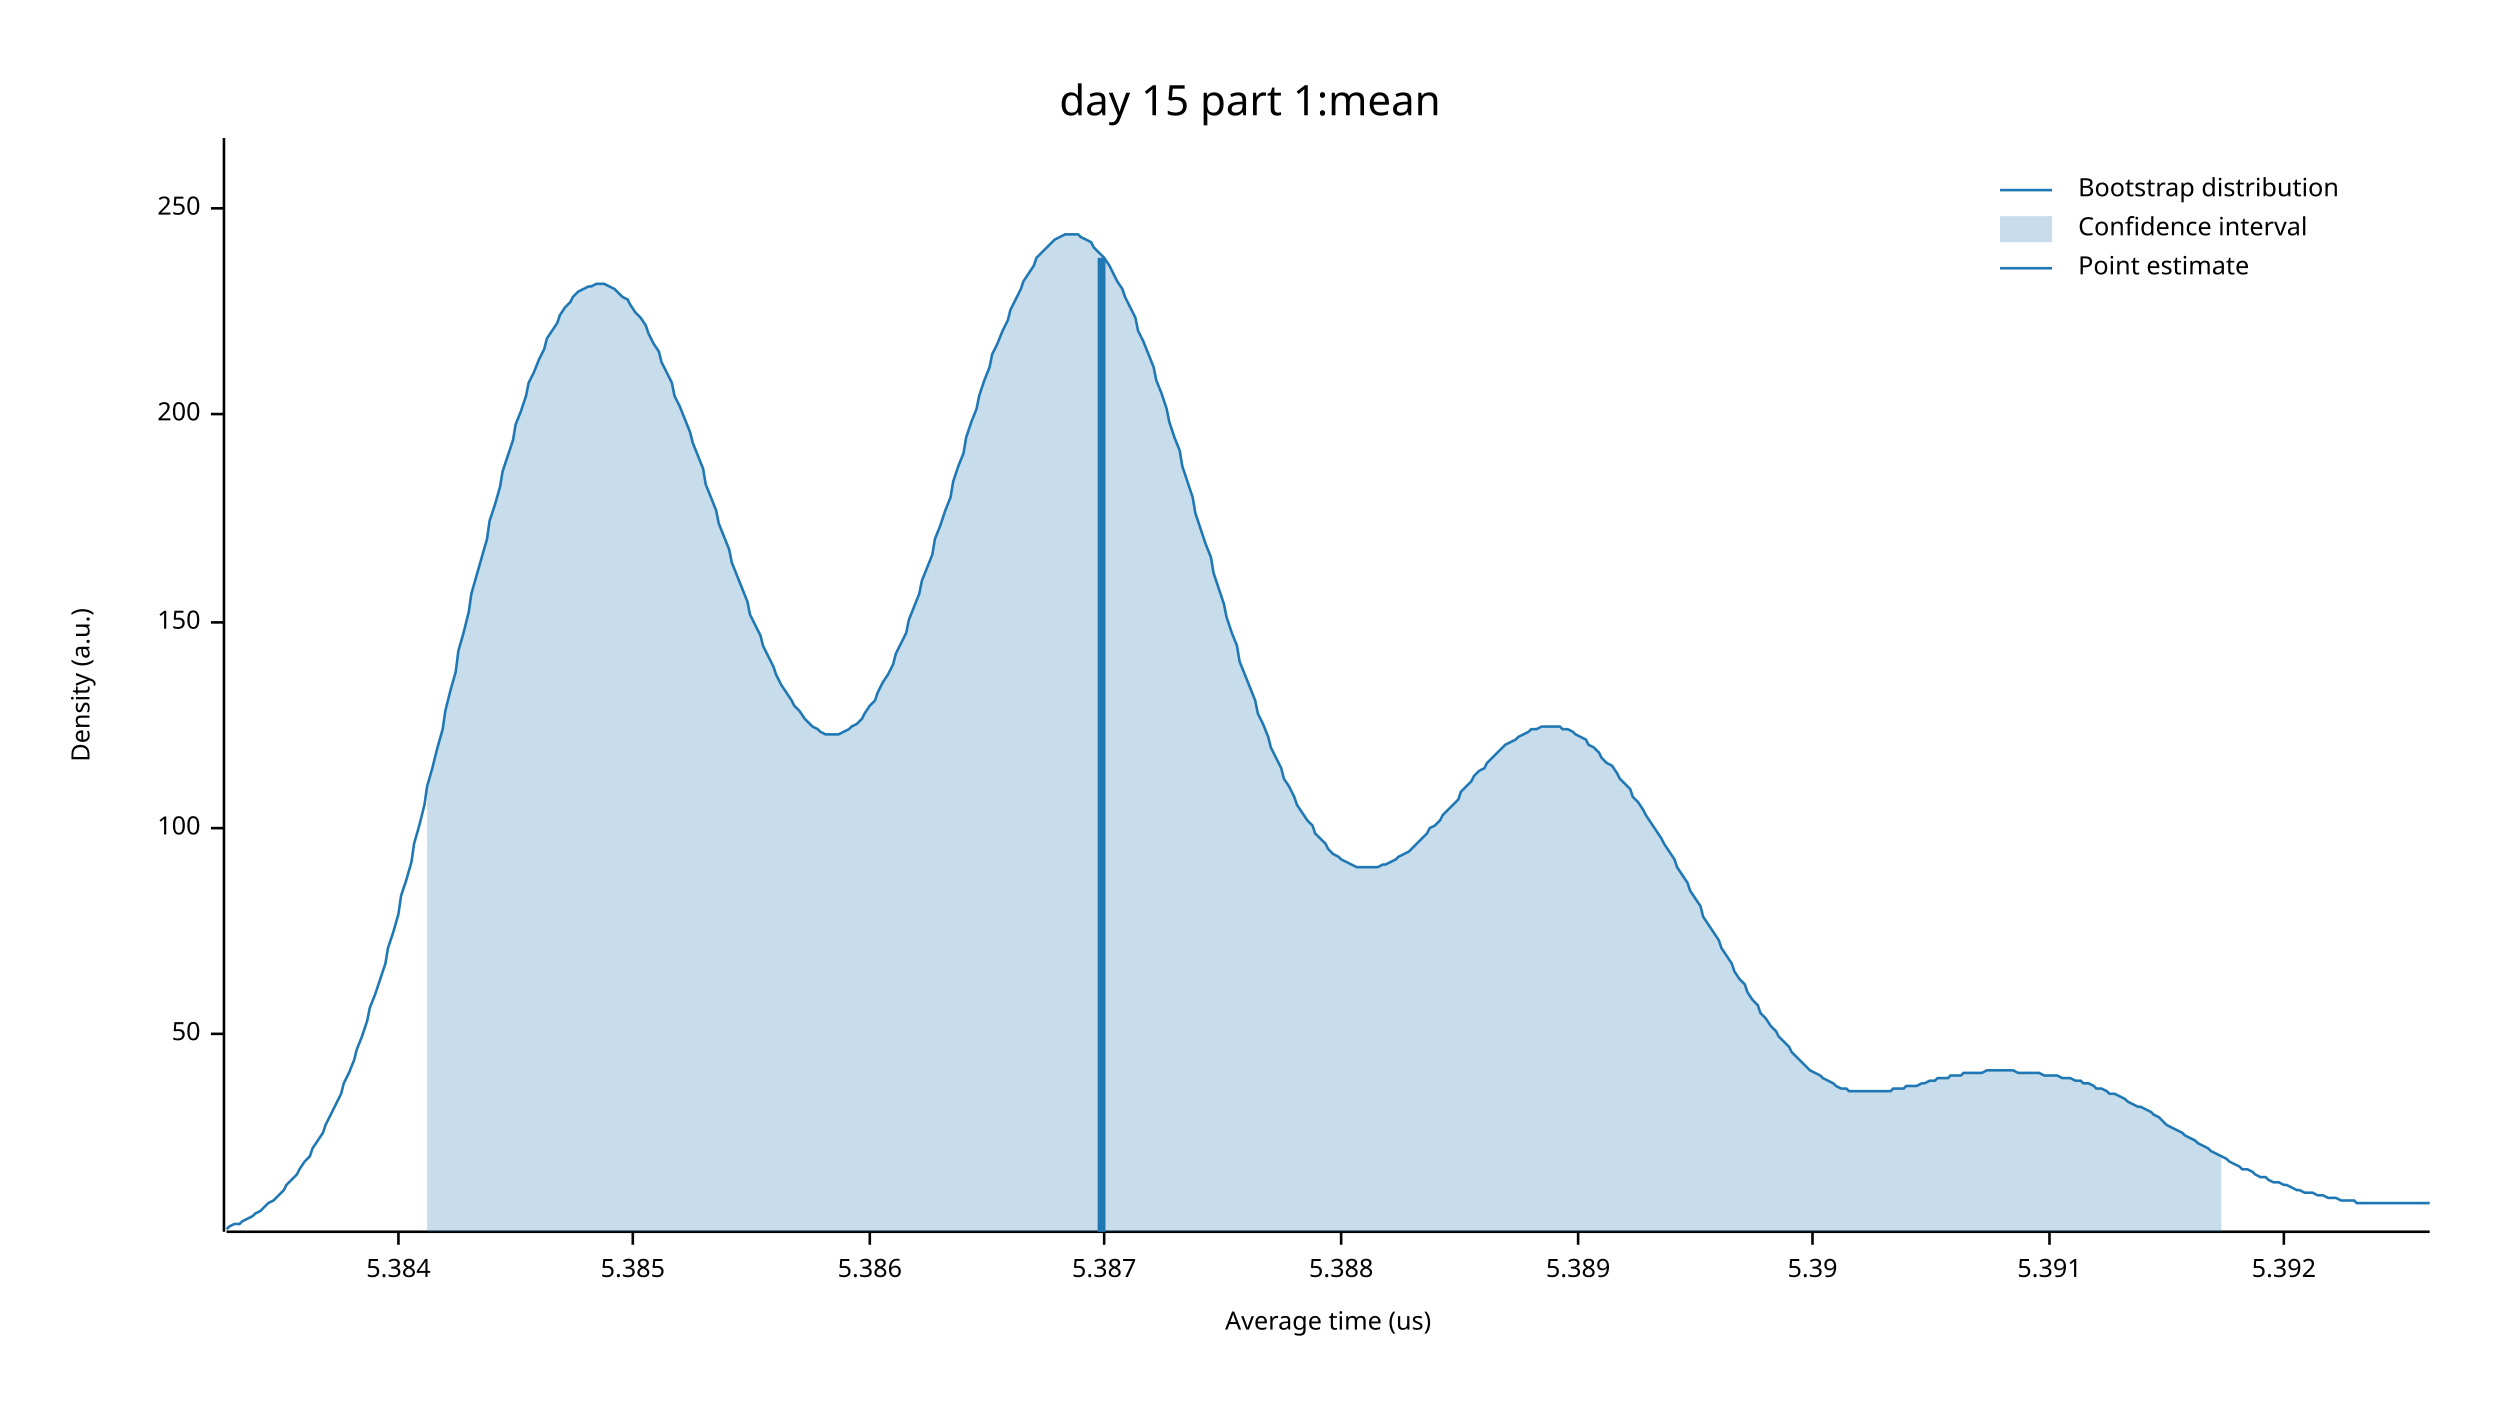
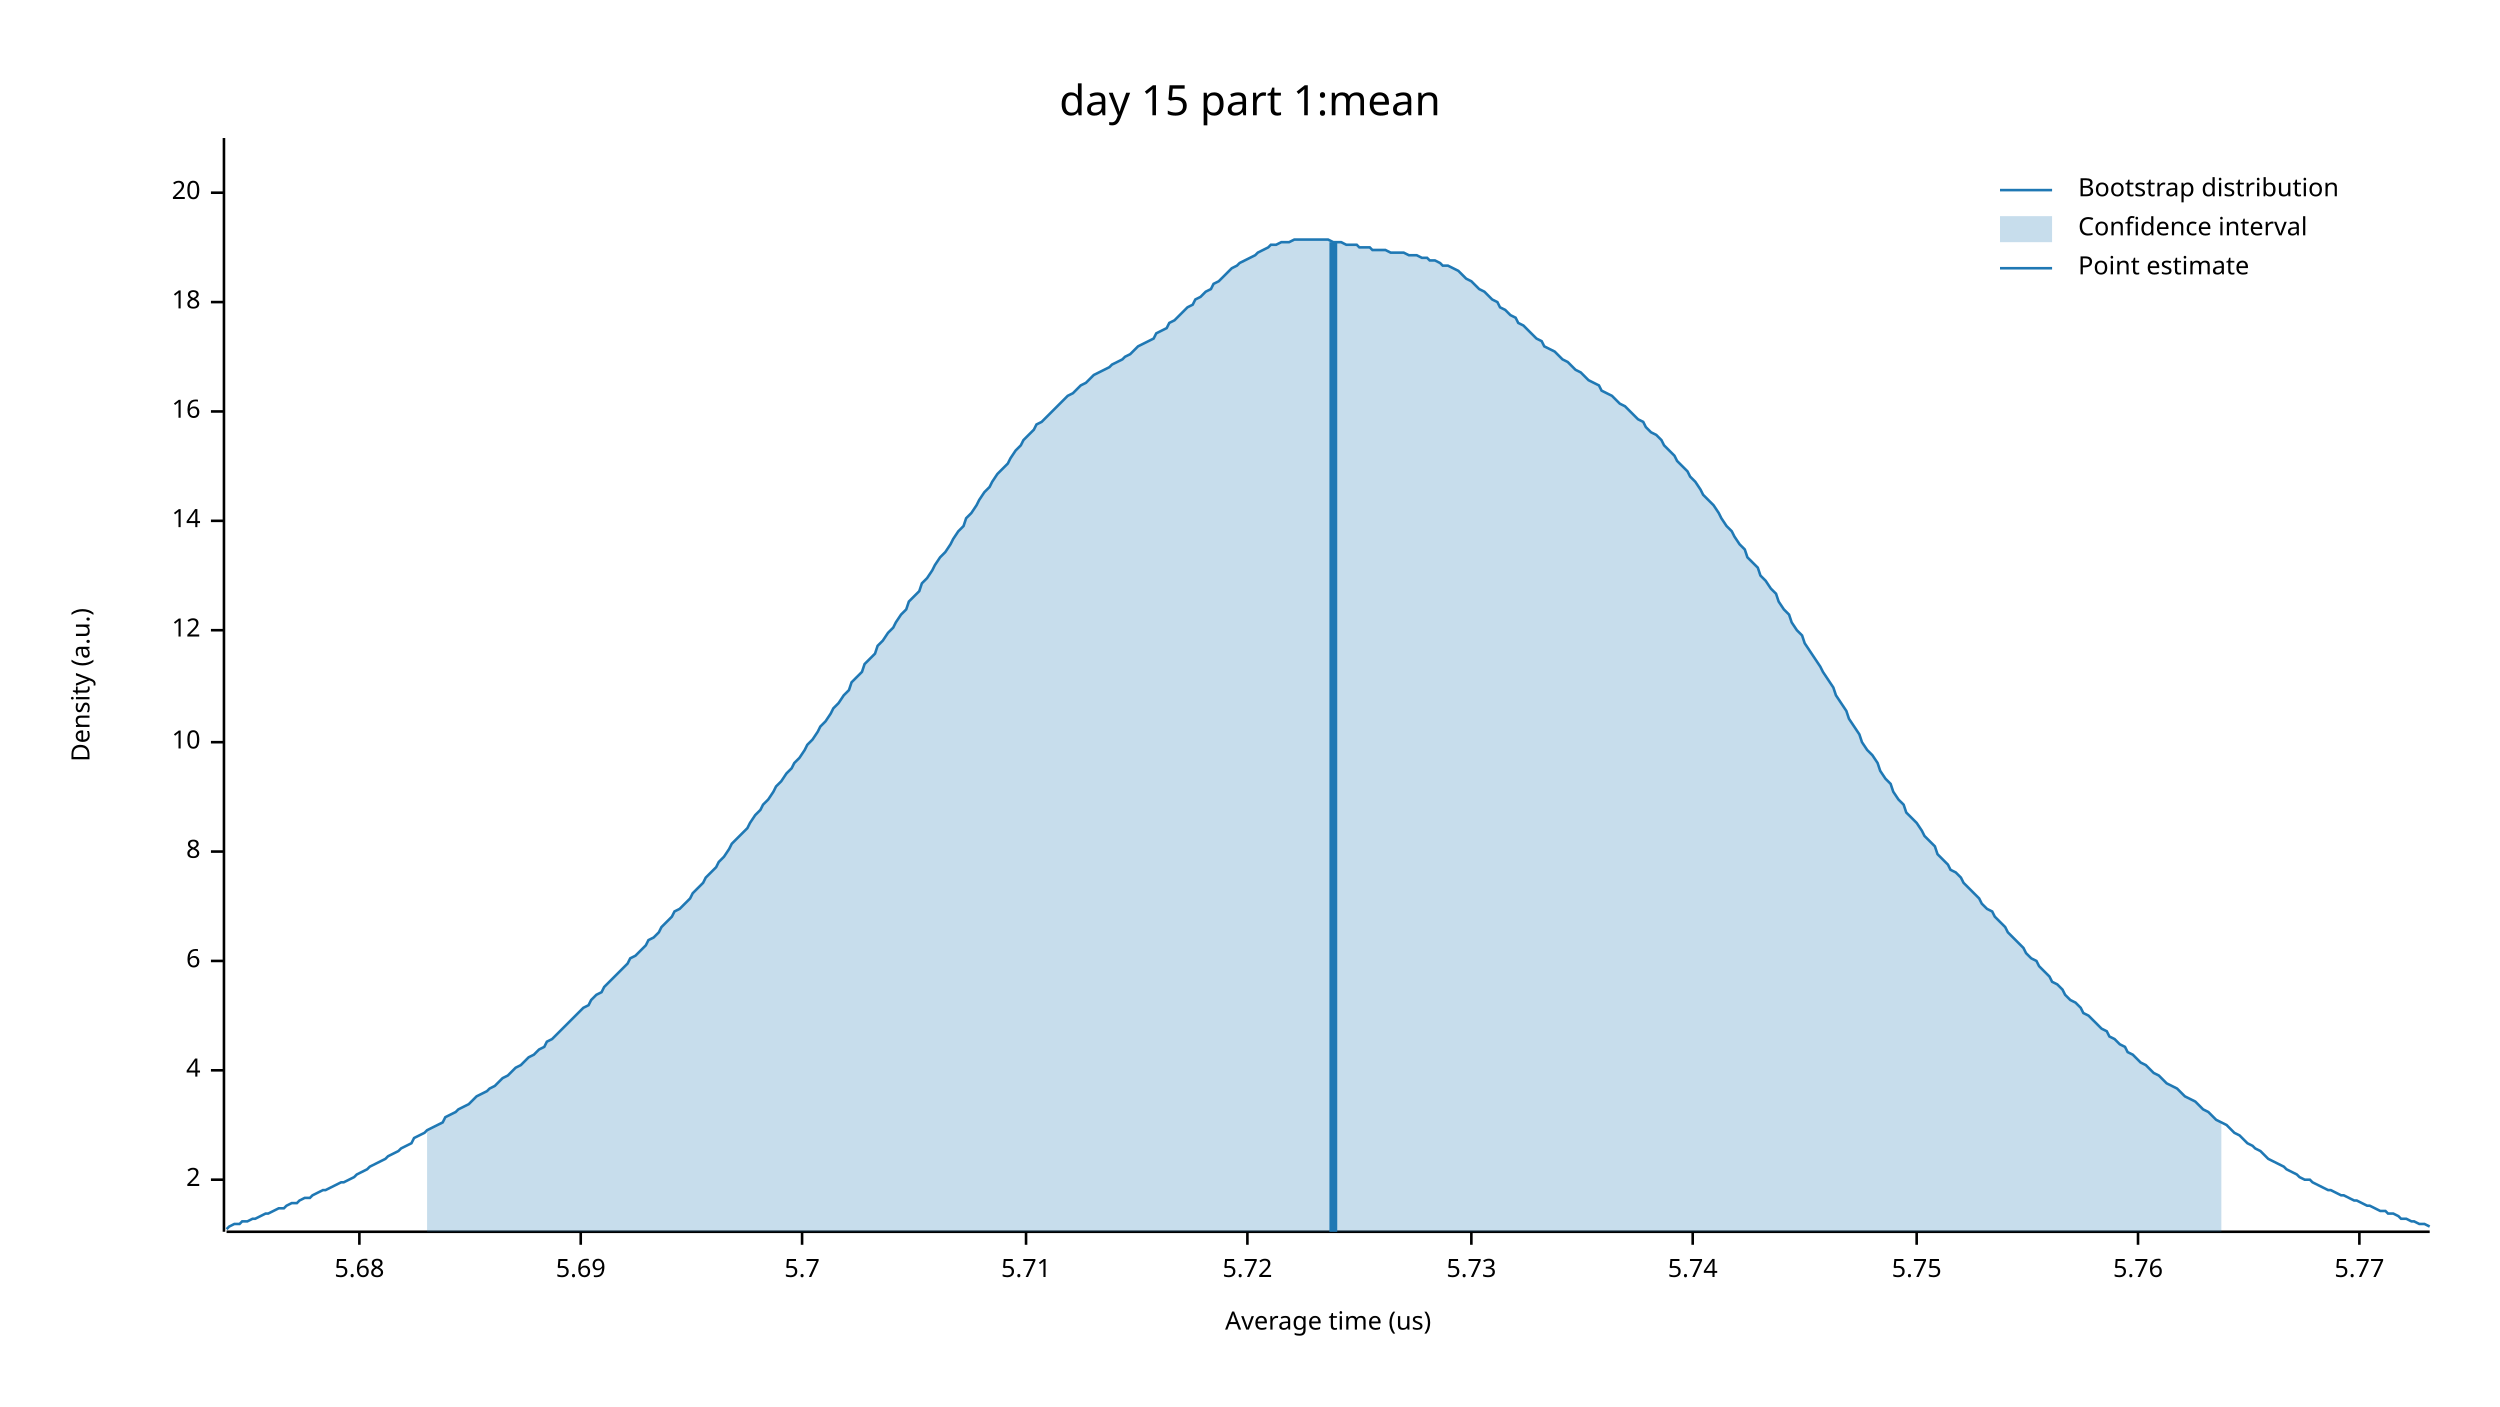
<svg xmlns="http://www.w3.org/2000/svg" width="960" height="540" viewBox="0 0 960 540">
  <text x="480" y="32" dy="0.76em" text-anchor="middle" font-family="sans-serif" font-size="16.129" opacity="1" fill="#000000">
day 15 part 1:mean
</text>
  <text x="27" y="263" dy="0.76em" text-anchor="middle" font-family="sans-serif" font-size="9.677" opacity="1" fill="#000000" transform="rotate(270, 27, 263)">
Density (a.u.)
</text>
  <text x="510" y="513" dy="-0.5ex" text-anchor="middle" font-family="sans-serif" font-size="9.677" opacity="1" fill="#000000">
Average time (us)
</text>
  <polyline fill="none" opacity="1" stroke="#000000" stroke-width="1" points="86,53 86,473 " />
-   <text x="77" y="397" dy="0.5ex" text-anchor="end" font-family="sans-serif" font-size="9.677" opacity="1" fill="#000000">
- 50
+   <text x="77" y="453" dy="0.5ex" text-anchor="end" font-family="sans-serif" font-size="9.677" opacity="1" fill="#000000">
+ 2
</text>
-   <polyline fill="none" opacity="1" stroke="#000000" stroke-width="1" points="81,397 86,397 " />
-   <text x="77" y="318" dy="0.5ex" text-anchor="end" font-family="sans-serif" font-size="9.677" opacity="1" fill="#000000">
- 100
+   <polyline fill="none" opacity="1" stroke="#000000" stroke-width="1" points="81,453 86,453 " />
+   <text x="77" y="411" dy="0.5ex" text-anchor="end" font-family="sans-serif" font-size="9.677" opacity="1" fill="#000000">
+ 4
</text>
-   <polyline fill="none" opacity="1" stroke="#000000" stroke-width="1" points="81,318 86,318 " />
-   <text x="77" y="239" dy="0.5ex" text-anchor="end" font-family="sans-serif" font-size="9.677" opacity="1" fill="#000000">
- 150
+   <polyline fill="none" opacity="1" stroke="#000000" stroke-width="1" points="81,411 86,411 " />
+   <text x="77" y="369" dy="0.5ex" text-anchor="end" font-family="sans-serif" font-size="9.677" opacity="1" fill="#000000">
+ 6
</text>
-   <polyline fill="none" opacity="1" stroke="#000000" stroke-width="1" points="81,239 86,239 " />
-   <text x="77" y="159" dy="0.5ex" text-anchor="end" font-family="sans-serif" font-size="9.677" opacity="1" fill="#000000">
- 200
+   <polyline fill="none" opacity="1" stroke="#000000" stroke-width="1" points="81,369 86,369 " />
+   <text x="77" y="327" dy="0.5ex" text-anchor="end" font-family="sans-serif" font-size="9.677" opacity="1" fill="#000000">
+ 8
</text>
-   <polyline fill="none" opacity="1" stroke="#000000" stroke-width="1" points="81,159 86,159 " />
-   <text x="77" y="80" dy="0.5ex" text-anchor="end" font-family="sans-serif" font-size="9.677" opacity="1" fill="#000000">
- 250
+   <polyline fill="none" opacity="1" stroke="#000000" stroke-width="1" points="81,327 86,327 " />
+   <text x="77" y="285" dy="0.5ex" text-anchor="end" font-family="sans-serif" font-size="9.677" opacity="1" fill="#000000">
+ 10
</text>
-   <polyline fill="none" opacity="1" stroke="#000000" stroke-width="1" points="81,80 86,80 " />
+   <polyline fill="none" opacity="1" stroke="#000000" stroke-width="1" points="81,285 86,285 " />
+   <text x="77" y="242" dy="0.5ex" text-anchor="end" font-family="sans-serif" font-size="9.677" opacity="1" fill="#000000">
+ 12
+ </text>
+   <polyline fill="none" opacity="1" stroke="#000000" stroke-width="1" points="81,242 86,242 " />
+   <text x="77" y="200" dy="0.5ex" text-anchor="end" font-family="sans-serif" font-size="9.677" opacity="1" fill="#000000">
+ 14
+ </text>
+   <polyline fill="none" opacity="1" stroke="#000000" stroke-width="1" points="81,200 86,200 " />
+   <text x="77" y="158" dy="0.5ex" text-anchor="end" font-family="sans-serif" font-size="9.677" opacity="1" fill="#000000">
+ 16
+ </text>
+   <polyline fill="none" opacity="1" stroke="#000000" stroke-width="1" points="81,158 86,158 " />
+   <text x="77" y="116" dy="0.5ex" text-anchor="end" font-family="sans-serif" font-size="9.677" opacity="1" fill="#000000">
+ 18
+ </text>
+   <polyline fill="none" opacity="1" stroke="#000000" stroke-width="1" points="81,116 86,116 " />
+   <text x="77" y="74" dy="0.5ex" text-anchor="end" font-family="sans-serif" font-size="9.677" opacity="1" fill="#000000">
+ 20
+ </text>
+   <polyline fill="none" opacity="1" stroke="#000000" stroke-width="1" points="81,74 86,74 " />
  <polyline fill="none" opacity="1" stroke="#000000" stroke-width="1" points="87,473 933,473 " />
-   <text x="153" y="483" dy="0.76em" text-anchor="middle" font-family="sans-serif" font-size="9.677" opacity="1" fill="#000000">
- 5.384
+   <text x="138" y="483" dy="0.76em" text-anchor="middle" font-family="sans-serif" font-size="9.677" opacity="1" fill="#000000">
+ 5.68
</text>
-   <polyline fill="none" opacity="1" stroke="#000000" stroke-width="1" points="153,473 153,478 " />
-   <text x="243" y="483" dy="0.76em" text-anchor="middle" font-family="sans-serif" font-size="9.677" opacity="1" fill="#000000">
- 5.385
+   <polyline fill="none" opacity="1" stroke="#000000" stroke-width="1" points="138,473 138,478 " />
+   <text x="223" y="483" dy="0.76em" text-anchor="middle" font-family="sans-serif" font-size="9.677" opacity="1" fill="#000000">
+ 5.69
</text>
-   <polyline fill="none" opacity="1" stroke="#000000" stroke-width="1" points="243,473 243,478 " />
-   <text x="334" y="483" dy="0.76em" text-anchor="middle" font-family="sans-serif" font-size="9.677" opacity="1" fill="#000000">
- 5.386
+   <polyline fill="none" opacity="1" stroke="#000000" stroke-width="1" points="223,473 223,478 " />
+   <text x="308" y="483" dy="0.76em" text-anchor="middle" font-family="sans-serif" font-size="9.677" opacity="1" fill="#000000">
+ 5.7
</text>
-   <polyline fill="none" opacity="1" stroke="#000000" stroke-width="1" points="334,473 334,478 " />
-   <text x="424" y="483" dy="0.76em" text-anchor="middle" font-family="sans-serif" font-size="9.677" opacity="1" fill="#000000">
- 5.387
+   <polyline fill="none" opacity="1" stroke="#000000" stroke-width="1" points="308,473 308,478 " />
+   <text x="394" y="483" dy="0.76em" text-anchor="middle" font-family="sans-serif" font-size="9.677" opacity="1" fill="#000000">
+ 5.71
</text>
-   <polyline fill="none" opacity="1" stroke="#000000" stroke-width="1" points="424,473 424,478 " />
-   <text x="515" y="483" dy="0.76em" text-anchor="middle" font-family="sans-serif" font-size="9.677" opacity="1" fill="#000000">
- 5.388
+   <polyline fill="none" opacity="1" stroke="#000000" stroke-width="1" points="394,473 394,478 " />
+   <text x="479" y="483" dy="0.76em" text-anchor="middle" font-family="sans-serif" font-size="9.677" opacity="1" fill="#000000">
+ 5.72
</text>
-   <polyline fill="none" opacity="1" stroke="#000000" stroke-width="1" points="515,473 515,478 " />
-   <text x="606" y="483" dy="0.76em" text-anchor="middle" font-family="sans-serif" font-size="9.677" opacity="1" fill="#000000">
- 5.389
+   <polyline fill="none" opacity="1" stroke="#000000" stroke-width="1" points="479,473 479,478 " />
+   <text x="565" y="483" dy="0.76em" text-anchor="middle" font-family="sans-serif" font-size="9.677" opacity="1" fill="#000000">
+ 5.73
</text>
-   <polyline fill="none" opacity="1" stroke="#000000" stroke-width="1" points="606,473 606,478 " />
-   <text x="696" y="483" dy="0.76em" text-anchor="middle" font-family="sans-serif" font-size="9.677" opacity="1" fill="#000000">
- 5.39
+   <polyline fill="none" opacity="1" stroke="#000000" stroke-width="1" points="565,473 565,478 " />
+   <text x="650" y="483" dy="0.76em" text-anchor="middle" font-family="sans-serif" font-size="9.677" opacity="1" fill="#000000">
+ 5.74
</text>
-   <polyline fill="none" opacity="1" stroke="#000000" stroke-width="1" points="696,473 696,478 " />
-   <text x="787" y="483" dy="0.76em" text-anchor="middle" font-family="sans-serif" font-size="9.677" opacity="1" fill="#000000">
- 5.391
+   <polyline fill="none" opacity="1" stroke="#000000" stroke-width="1" points="650,473 650,478 " />
+   <text x="736" y="483" dy="0.76em" text-anchor="middle" font-family="sans-serif" font-size="9.677" opacity="1" fill="#000000">
+ 5.75
</text>
-   <polyline fill="none" opacity="1" stroke="#000000" stroke-width="1" points="787,473 787,478 " />
-   <text x="877" y="483" dy="0.76em" text-anchor="middle" font-family="sans-serif" font-size="9.677" opacity="1" fill="#000000">
- 5.392
+   <polyline fill="none" opacity="1" stroke="#000000" stroke-width="1" points="736,473 736,478 " />
+   <text x="821" y="483" dy="0.76em" text-anchor="middle" font-family="sans-serif" font-size="9.677" opacity="1" fill="#000000">
+ 5.76
</text>
-   <polyline fill="none" opacity="1" stroke="#000000" stroke-width="1" points="877,473 877,478 " />
-   <polyline fill="none" opacity="1" stroke="#1F78B4" stroke-width="1" points="87,472 88,471 90,470 92,470 93,469 95,468 97,467 98,466 100,465 102,463 103,462 105,461 107,459 109,457 110,455 112,453 114,451 115,449 117,446 119,444 120,441 122,438 124,435 125,432 127,428 129,424 131,420 132,416 134,412 136,407 137,403 139,398 141,392 142,387 144,382 146,376 148,370 149,364 151,358 153,351 154,344 156,338 158,331 159,324 161,317 163,309 164,302 166,295 168,287 170,280 171,273 173,265 175,258 176,250 178,243 180,235 181,228 183,221 185,214 187,207 188,200 190,194 192,187 193,181 195,175 197,169 198,163 200,158 202,152 203,147 205,143 207,138 209,134 210,130 212,127 214,124 215,121 217,118 219,116 220,114 222,112 224,111 226,110 227,110 229,109 231,109 232,109 234,110 236,111 237,112 239,114 241,115 242,117 244,120 246,122 248,125 249,128 251,132 253,135 254,139 256,143 258,147 259,152 261,156 263,161 265,166 266,170 268,175 270,180 271,186 273,191 275,196 276,201 278,206 280,211 281,216 283,221 285,226 287,231 288,236 290,240 292,244 293,248 295,252 297,256 298,259 300,263 302,266 304,269 305,271 307,273 309,276 310,277 312,279 314,280 315,281 317,282 319,282 320,282 322,282 324,281 326,280 327,279 329,278 331,276 332,274 334,271 336,269 337,266 339,262 341,259 343,255 344,251 346,247 348,243 349,238 351,233 353,228 354,223 356,218 358,213 359,207 361,202 363,196 365,191 366,185 368,179 370,174 371,168 373,162 375,157 376,152 378,146 380,141 381,136 383,132 385,127 387,123 388,119 390,115 392,111 393,108 395,105 397,102 398,99 400,97 402,95 404,93 405,92 407,91 409,90 410,90 412,90 414,90 415,91 417,92 419,93 420,95 422,97 424,99 426,102 427,104 429,108 431,111 432,114 434,118 436,122 437,127 439,131 441,136 443,141 444,146 446,151 448,157 449,162 451,168 453,173 454,179 456,185 458,191 459,197 461,203 463,209 465,214 466,220 468,226 470,232 471,237 473,243 475,248 476,254 478,259 480,264 482,269 483,274 485,278 487,283 488,287 490,291 492,295 493,299 495,302 497,306 498,309 500,312 502,315 504,317 505,320 507,322 509,324 510,326 512,328 514,329 515,330 517,331 519,332 521,333 522,333 524,333 526,333 527,333 529,333 531,332 532,332 534,331 536,330 537,329 539,328 541,327 543,325 544,324 546,322 548,320 549,318 551,317 553,315 554,313 556,311 558,309 560,307 561,304 563,302 565,300 566,298 568,296 570,295 571,293 573,291 575,289 576,288 578,286 580,285 582,284 583,283 585,282 587,281 588,280 590,280 592,279 593,279 595,279 597,279 599,279 600,280 602,280 604,281 605,282 607,283 609,284 610,286 612,287 614,289 615,291 617,293 619,294 621,297 622,299 624,301 626,303 627,306 629,308 631,311 632,313 634,316 636,319 638,322 639,324 641,327 643,330 644,333 646,336 648,339 649,342 651,345 653,348 654,352 656,355 658,358 660,361 661,364 663,367 665,370 666,373 668,376 670,378 671,381 673,384 675,386 676,389 678,391 680,394 682,396 683,398 685,400 687,402 688,404 690,406 692,408 693,409 695,411 697,412 699,413 700,414 702,415 704,416 705,417 707,418 709,418 710,419 712,419 714,419 715,419 717,419 719,419 721,419 722,419 724,419 726,419 727,418 729,418 731,418 732,417 734,417 736,417 738,416 739,416 741,415 743,415 744,414 746,414 748,414 749,413 751,413 753,413 754,412 756,412 758,412 760,412 761,412 763,411 765,411 766,411 768,411 770,411 771,411 773,411 775,412 777,412 778,412 780,412 782,412 783,412 785,413 787,413 788,413 790,413 792,414 793,414 795,414 797,415 799,415 800,416 802,416 804,417 805,418 807,418 809,419 810,420 812,420 814,421 816,422 817,423 819,424 821,425 822,425 824,426 826,427 827,428 829,429 831,431 832,432 834,433 836,434 838,435 839,436 841,437 843,438 844,439 846,440 848,441 849,442 851,443 853,444 855,445 856,446 858,447 860,448 861,449 863,449 865,450 866,451 868,452 870,452 871,453 873,454 875,454 877,455 878,455 880,456 882,457 883,457 885,458 887,458 888,458 890,459 892,459 894,460 895,460 897,460 899,461 900,461 902,461 904,461 905,462 907,462 909,462 910,462 912,462 914,462 916,462 917,462 919,462 921,462 922,462 924,462 926,462 927,462 929,462 931,462 933,462 " />
-   <polygon opacity="0.25" fill="#1F78B4" points="164,302 166,295 168,287 170,280 171,273 173,265 175,258 176,250 178,243 180,235 181,228 183,221 185,214 187,207 188,200 190,194 192,187 193,181 195,175 197,169 198,163 200,158 202,152 203,147 205,143 207,138 209,134 210,130 212,127 214,124 215,121 217,118 219,116 220,114 222,112 224,111 226,110 227,110 229,109 231,109 232,109 234,110 236,111 237,112 239,114 241,115 242,117 244,120 246,122 248,125 249,128 251,132 253,135 254,139 256,143 258,147 259,152 261,156 263,161 265,166 266,170 268,175 270,180 271,186 273,191 275,196 276,201 278,206 280,211 281,216 283,221 285,226 287,231 288,236 290,240 292,244 293,248 295,252 297,256 298,259 300,263 302,266 304,269 305,271 307,273 309,276 310,277 312,279 314,280 315,281 317,282 319,282 320,282 322,282 324,281 326,280 327,279 329,278 331,276 332,274 334,271 336,269 337,266 339,262 341,259 343,255 344,251 346,247 348,243 349,238 351,233 353,228 354,223 356,218 358,213 359,207 361,202 363,196 365,191 366,185 368,179 370,174 371,168 373,162 375,157 376,152 378,146 380,141 381,136 383,132 385,127 387,123 388,119 390,115 392,111 393,108 395,105 397,102 398,99 400,97 402,95 404,93 405,92 407,91 409,90 410,90 412,90 414,90 415,91 417,92 419,93 420,95 422,97 424,99 426,102 427,104 429,108 431,111 432,114 434,118 436,122 437,127 439,131 441,136 443,141 444,146 446,151 448,157 449,162 451,168 453,173 454,179 456,185 458,191 459,197 461,203 463,209 465,214 466,220 468,226 470,232 471,237 473,243 475,248 476,254 478,259 480,264 482,269 483,274 485,278 487,283 488,287 490,291 492,295 493,299 495,302 497,306 498,309 500,312 502,315 504,317 505,320 507,322 509,324 510,326 512,328 514,329 515,330 517,331 519,332 521,333 522,333 524,333 526,333 527,333 529,333 531,332 532,332 534,331 536,330 537,329 539,328 541,327 543,325 544,324 546,322 548,320 549,318 551,317 553,315 554,313 556,311 558,309 560,307 561,304 563,302 565,300 566,298 568,296 570,295 571,293 573,291 575,289 576,288 578,286 580,285 582,284 583,283 585,282 587,281 588,280 590,280 592,279 593,279 595,279 597,279 599,279 600,280 602,280 604,281 605,282 607,283 609,284 610,286 612,287 614,289 615,291 617,293 619,294 621,297 622,299 624,301 626,303 627,306 629,308 631,311 632,313 634,316 636,319 638,322 639,324 641,327 643,330 644,333 646,336 648,339 649,342 651,345 653,348 654,352 656,355 658,358 660,361 661,364 663,367 665,370 666,373 668,376 670,378 671,381 673,384 675,386 676,389 678,391 680,394 682,396 683,398 685,400 687,402 688,404 690,406 692,408 693,409 695,411 697,412 699,413 700,414 702,415 704,416 705,417 707,418 709,418 710,419 712,419 714,419 715,419 717,419 719,419 721,419 722,419 724,419 726,419 727,418 729,418 731,418 732,417 734,417 736,417 738,416 739,416 741,415 743,415 744,414 746,414 748,414 749,413 751,413 753,413 754,412 756,412 758,412 760,412 761,412 763,411 765,411 766,411 768,411 770,411 771,411 773,411 775,412 777,412 778,412 780,412 782,412 783,412 785,413 787,413 788,413 790,413 792,414 793,414 795,414 797,415 799,415 800,416 802,416 804,417 805,418 807,418 809,419 810,420 812,420 814,421 816,422 817,423 819,424 821,425 822,425 824,426 826,427 827,428 829,429 831,431 832,432 834,433 836,434 838,435 839,436 841,437 843,438 844,439 846,440 848,441 849,442 851,443 853,444 853,473 164,473 " />
-   <polyline fill="none" opacity="1" stroke="#1F78B4" stroke-width="3" points="423,473 423,99 " />
+   <polyline fill="none" opacity="1" stroke="#000000" stroke-width="1" points="821,473 821,478 " />
+   <text x="906" y="483" dy="0.76em" text-anchor="middle" font-family="sans-serif" font-size="9.677" opacity="1" fill="#000000">
+ 5.77
+ </text>
+   <polyline fill="none" opacity="1" stroke="#000000" stroke-width="1" points="906,473 906,478 " />
+   <polyline fill="none" opacity="1" stroke="#1F78B4" stroke-width="1" points="87,472 88,471 90,470 92,470 93,469 95,469 97,468 98,468 100,467 102,466 103,466 105,465 107,464 109,464 110,463 112,462 114,462 115,461 117,460 119,460 120,459 122,458 124,457 125,457 127,456 129,455 131,454 132,454 134,453 136,452 137,451 139,450 141,449 142,448 144,447 146,446 148,445 149,444 151,443 153,442 154,441 156,440 158,439 159,437 161,436 163,435 164,434 166,433 168,432 170,431 171,429 173,428 175,427 176,426 178,425 180,424 181,423 183,421 185,420 187,419 188,418 190,417 192,415 193,414 195,413 197,411 198,410 200,409 202,407 203,406 205,405 207,403 209,402 210,400 212,399 214,397 215,396 217,394 219,392 220,391 222,389 224,387 226,386 227,384 229,382 231,381 232,379 234,377 236,375 237,374 239,372 241,370 242,368 244,367 246,365 248,363 249,361 251,360 253,358 254,356 256,354 258,352 259,350 261,349 263,347 265,345 266,343 268,341 270,339 271,337 273,335 275,333 276,331 278,329 280,326 281,324 283,322 285,320 287,318 288,316 290,313 292,311 293,309 295,307 297,304 298,302 300,300 302,297 304,295 305,293 307,291 309,288 310,286 312,284 314,281 315,279 317,277 319,274 320,272 322,270 324,267 326,265 327,262 329,260 331,258 332,255 334,253 336,251 337,248 339,246 341,243 343,241 344,239 346,236 348,234 349,231 351,229 353,227 354,224 356,222 358,219 359,217 361,214 363,212 365,209 366,207 368,204 370,202 371,199 373,197 375,194 376,192 378,189 380,187 381,185 383,182 385,180 387,178 388,176 390,173 392,171 393,169 395,167 397,165 398,163 400,162 402,160 404,158 405,157 407,155 409,153 410,152 412,151 414,149 415,148 417,147 419,145 420,144 422,143 424,142 426,141 427,140 429,139 431,138 432,137 434,136 436,134 437,133 439,132 441,131 443,130 444,128 446,127 448,126 449,124 451,123 453,121 454,120 456,118 458,117 459,115 461,114 463,112 465,111 466,109 468,108 470,106 471,105 473,103 475,102 476,101 478,100 480,99 482,98 483,97 485,96 487,95 488,94 490,94 492,93 493,93 495,93 497,92 498,92 500,92 502,92 504,92 505,92 507,92 509,92 510,92 512,93 514,93 515,93 517,94 519,94 521,94 522,95 524,95 526,95 527,96 529,96 531,96 532,96 534,97 536,97 537,97 539,97 541,98 543,98 544,98 546,99 548,99 549,100 551,100 553,101 554,102 556,102 558,103 560,104 561,105 563,107 565,108 566,109 568,111 570,112 571,113 573,115 575,116 576,118 578,119 580,121 582,122 583,124 585,125 587,127 588,128 590,130 592,131 593,133 595,134 597,135 599,137 600,138 602,139 604,141 605,142 607,143 609,145 610,146 612,147 614,148 615,150 617,151 619,152 621,154 622,155 624,156 626,158 627,159 629,161 631,162 632,164 634,166 636,167 638,169 639,171 641,173 643,175 644,177 646,179 648,181 649,183 651,185 653,188 654,190 656,192 658,194 660,197 661,199 663,202 665,204 666,206 668,209 670,211 671,214 673,216 675,218 676,221 678,223 680,226 682,228 683,231 685,234 687,236 688,239 690,242 692,244 693,247 695,250 697,253 699,256 700,258 702,261 704,264 705,267 707,270 709,273 710,276 712,279 714,282 715,285 717,288 719,290 721,293 722,296 724,299 726,301 727,304 729,307 731,309 732,312 734,314 736,316 738,319 739,321 741,323 743,325 744,328 746,330 748,332 749,334 751,335 753,337 754,339 756,341 758,343 760,345 761,347 763,349 765,350 766,352 768,354 770,356 771,358 773,360 775,362 777,364 778,366 780,368 782,369 783,371 785,373 787,375 788,377 790,378 792,380 793,382 795,384 797,385 799,387 800,389 802,390 804,392 805,393 807,395 809,396 810,398 812,399 814,401 816,402 817,404 819,405 821,407 822,408 824,409 826,411 827,412 829,413 831,415 832,416 834,417 836,418 838,420 839,421 841,422 843,423 844,424 846,426 848,427 849,428 851,430 853,431 855,432 856,433 858,435 860,436 861,437 863,439 865,440 866,441 868,442 870,444 871,445 873,446 875,447 877,448 878,449 880,450 882,451 883,452 885,453 887,453 888,454 890,455 892,456 894,457 895,457 897,458 899,459 900,459 902,460 904,461 905,461 907,462 909,463 910,463 912,464 914,465 916,465 917,466 919,466 921,467 922,468 924,468 926,469 927,469 929,470 931,470 933,471 " />
+   <polygon opacity="0.25" fill="#1F78B4" points="164,434 166,433 168,432 170,431 171,429 173,428 175,427 176,426 178,425 180,424 181,423 183,421 185,420 187,419 188,418 190,417 192,415 193,414 195,413 197,411 198,410 200,409 202,407 203,406 205,405 207,403 209,402 210,400 212,399 214,397 215,396 217,394 219,392 220,391 222,389 224,387 226,386 227,384 229,382 231,381 232,379 234,377 236,375 237,374 239,372 241,370 242,368 244,367 246,365 248,363 249,361 251,360 253,358 254,356 256,354 258,352 259,350 261,349 263,347 265,345 266,343 268,341 270,339 271,337 273,335 275,333 276,331 278,329 280,326 281,324 283,322 285,320 287,318 288,316 290,313 292,311 293,309 295,307 297,304 298,302 300,300 302,297 304,295 305,293 307,291 309,288 310,286 312,284 314,281 315,279 317,277 319,274 320,272 322,270 324,267 326,265 327,262 329,260 331,258 332,255 334,253 336,251 337,248 339,246 341,243 343,241 344,239 346,236 348,234 349,231 351,229 353,227 354,224 356,222 358,219 359,217 361,214 363,212 365,209 366,207 368,204 370,202 371,199 373,197 375,194 376,192 378,189 380,187 381,185 383,182 385,180 387,178 388,176 390,173 392,171 393,169 395,167 397,165 398,163 400,162 402,160 404,158 405,157 407,155 409,153 410,152 412,151 414,149 415,148 417,147 419,145 420,144 422,143 424,142 426,141 427,140 429,139 431,138 432,137 434,136 436,134 437,133 439,132 441,131 443,130 444,128 446,127 448,126 449,124 451,123 453,121 454,120 456,118 458,117 459,115 461,114 463,112 465,111 466,109 468,108 470,106 471,105 473,103 475,102 476,101 478,100 480,99 482,98 483,97 485,96 487,95 488,94 490,94 492,93 493,93 495,93 497,92 498,92 500,92 502,92 504,92 505,92 507,92 509,92 510,92 512,93 514,93 515,93 517,94 519,94 521,94 522,95 524,95 526,95 527,96 529,96 531,96 532,96 534,97 536,97 537,97 539,97 541,98 543,98 544,98 546,99 548,99 549,100 551,100 553,101 554,102 556,102 558,103 560,104 561,105 563,107 565,108 566,109 568,111 570,112 571,113 573,115 575,116 576,118 578,119 580,121 582,122 583,124 585,125 587,127 588,128 590,130 592,131 593,133 595,134 597,135 599,137 600,138 602,139 604,141 605,142 607,143 609,145 610,146 612,147 614,148 615,150 617,151 619,152 621,154 622,155 624,156 626,158 627,159 629,161 631,162 632,164 634,166 636,167 638,169 639,171 641,173 643,175 644,177 646,179 648,181 649,183 651,185 653,188 654,190 656,192 658,194 660,197 661,199 663,202 665,204 666,206 668,209 670,211 671,214 673,216 675,218 676,221 678,223 680,226 682,228 683,231 685,234 687,236 688,239 690,242 692,244 693,247 695,250 697,253 699,256 700,258 702,261 704,264 705,267 707,270 709,273 710,276 712,279 714,282 715,285 717,288 719,290 721,293 722,296 724,299 726,301 727,304 729,307 731,309 732,312 734,314 736,316 738,319 739,321 741,323 743,325 744,328 746,330 748,332 749,334 751,335 753,337 754,339 756,341 758,343 760,345 761,347 763,349 765,350 766,352 768,354 770,356 771,358 773,360 775,362 777,364 778,366 780,368 782,369 783,371 785,373 787,375 788,377 790,378 792,380 793,382 795,384 797,385 799,387 800,389 802,390 804,392 805,393 807,395 809,396 810,398 812,399 814,401 816,402 817,404 819,405 821,407 822,408 824,409 826,411 827,412 829,413 831,415 832,416 834,417 836,418 838,420 839,421 841,422 843,423 844,424 846,426 848,427 849,428 851,430 853,431 853,473 164,473 " />
+   <polyline fill="none" opacity="1" stroke="#1F78B4" stroke-width="3" points="512,473 512,93 " />
  <text x="798" y="68" dy="0.76em" text-anchor="start" font-family="sans-serif" font-size="9.677" opacity="1" fill="#000000">
Bootstrap distribution
</text>
  <text x="798" y="83" dy="0.76em" text-anchor="start" font-family="sans-serif" font-size="9.677" opacity="1" fill="#000000">
Confidence interval
</text>
  <text x="798" y="98" dy="0.76em" text-anchor="start" font-family="sans-serif" font-size="9.677" opacity="1" fill="#000000">
Point estimate
</text>
  <polyline fill="none" opacity="1" stroke="#1F78B4" stroke-width="1" points="768,73 788,73 " />
  <rect x="768" y="83" width="20" height="10" opacity="0.25" fill="#1F78B4" stroke="none" />
  <polyline fill="none" opacity="1" stroke="#1F78B4" stroke-width="1" points="768,103 788,103 " />
</svg>
